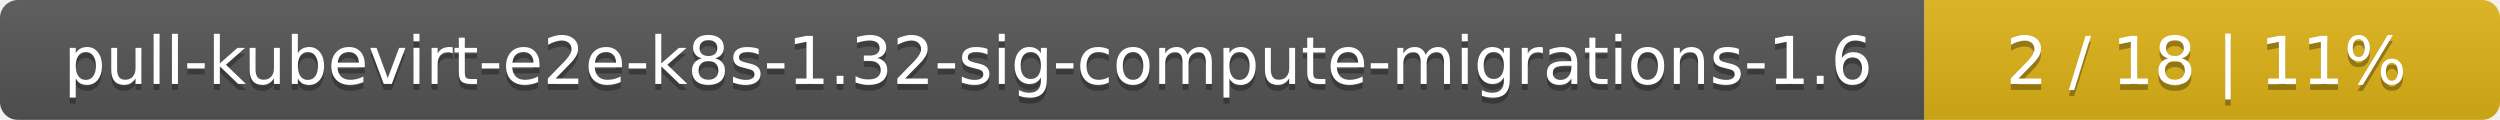
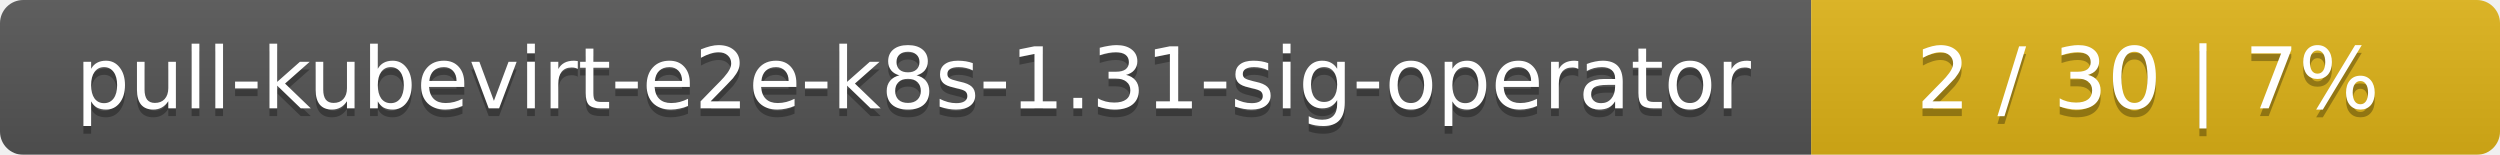
- <svg xmlns="http://www.w3.org/2000/svg" width="417" height="20">
+ <svg xmlns="http://www.w3.org/2000/svg" width="323" height="20">
  <linearGradient id="smooth" x2="0" y2="100%">
    <stop offset="0" stop-color="#bbb" stop-opacity=".1" />
    <stop offset="1" stop-opacity=".1" />
  </linearGradient>
  <mask id="round">
-     <rect width="417" height="20" rx="3" fill="#fff" />
+     <rect width="323" height="20" rx="3" fill="#fff" />
  </mask>
  <g mask="url(#round)">
-     <rect width="321" height="20" fill="#555" />
-     <rect x="321" width="96" height="20" fill="#dfb317" />
-     <rect width="417" height="20" fill="url(#smooth)" />
+     <rect width="234" height="20" fill="#555" />
+     <rect x="234" width="89" height="20" fill="#dfb317" />
+     <rect width="323" height="20" fill="url(#smooth)" />
  </g>
  <g fill="#fff" text-anchor="middle" font-family="DejaVu Sans,Verdana,Geneva,sans-serif" font-size="11">
-     <text x="161.5" y="15" fill="#010101" fill-opacity=".3">pull-kubevirt-e2e-k8s-1.32-sig-compute-migrations-1.6</text>
-     <text x="161.5" y="14">pull-kubevirt-e2e-k8s-1.32-sig-compute-migrations-1.6</text>
-     <text x="368" y="15" fill="#010101" fill-opacity=".3">2 / 18    |    11%</text>
-     <text x="368" y="14">2 / 18    |    11%</text>
+     <text x="118" y="15" fill="#010101" fill-opacity=".3">pull-kubevirt-e2e-k8s-1.31-sig-operator</text>
+     <text x="118" y="14">pull-kubevirt-e2e-k8s-1.31-sig-operator</text>
+     <text x="277.5" y="15" fill="#010101" fill-opacity=".3">2 / 30    |    7%</text>
+     <text x="277.5" y="14">2 / 30    |    7%</text>
  </g>
</svg>
